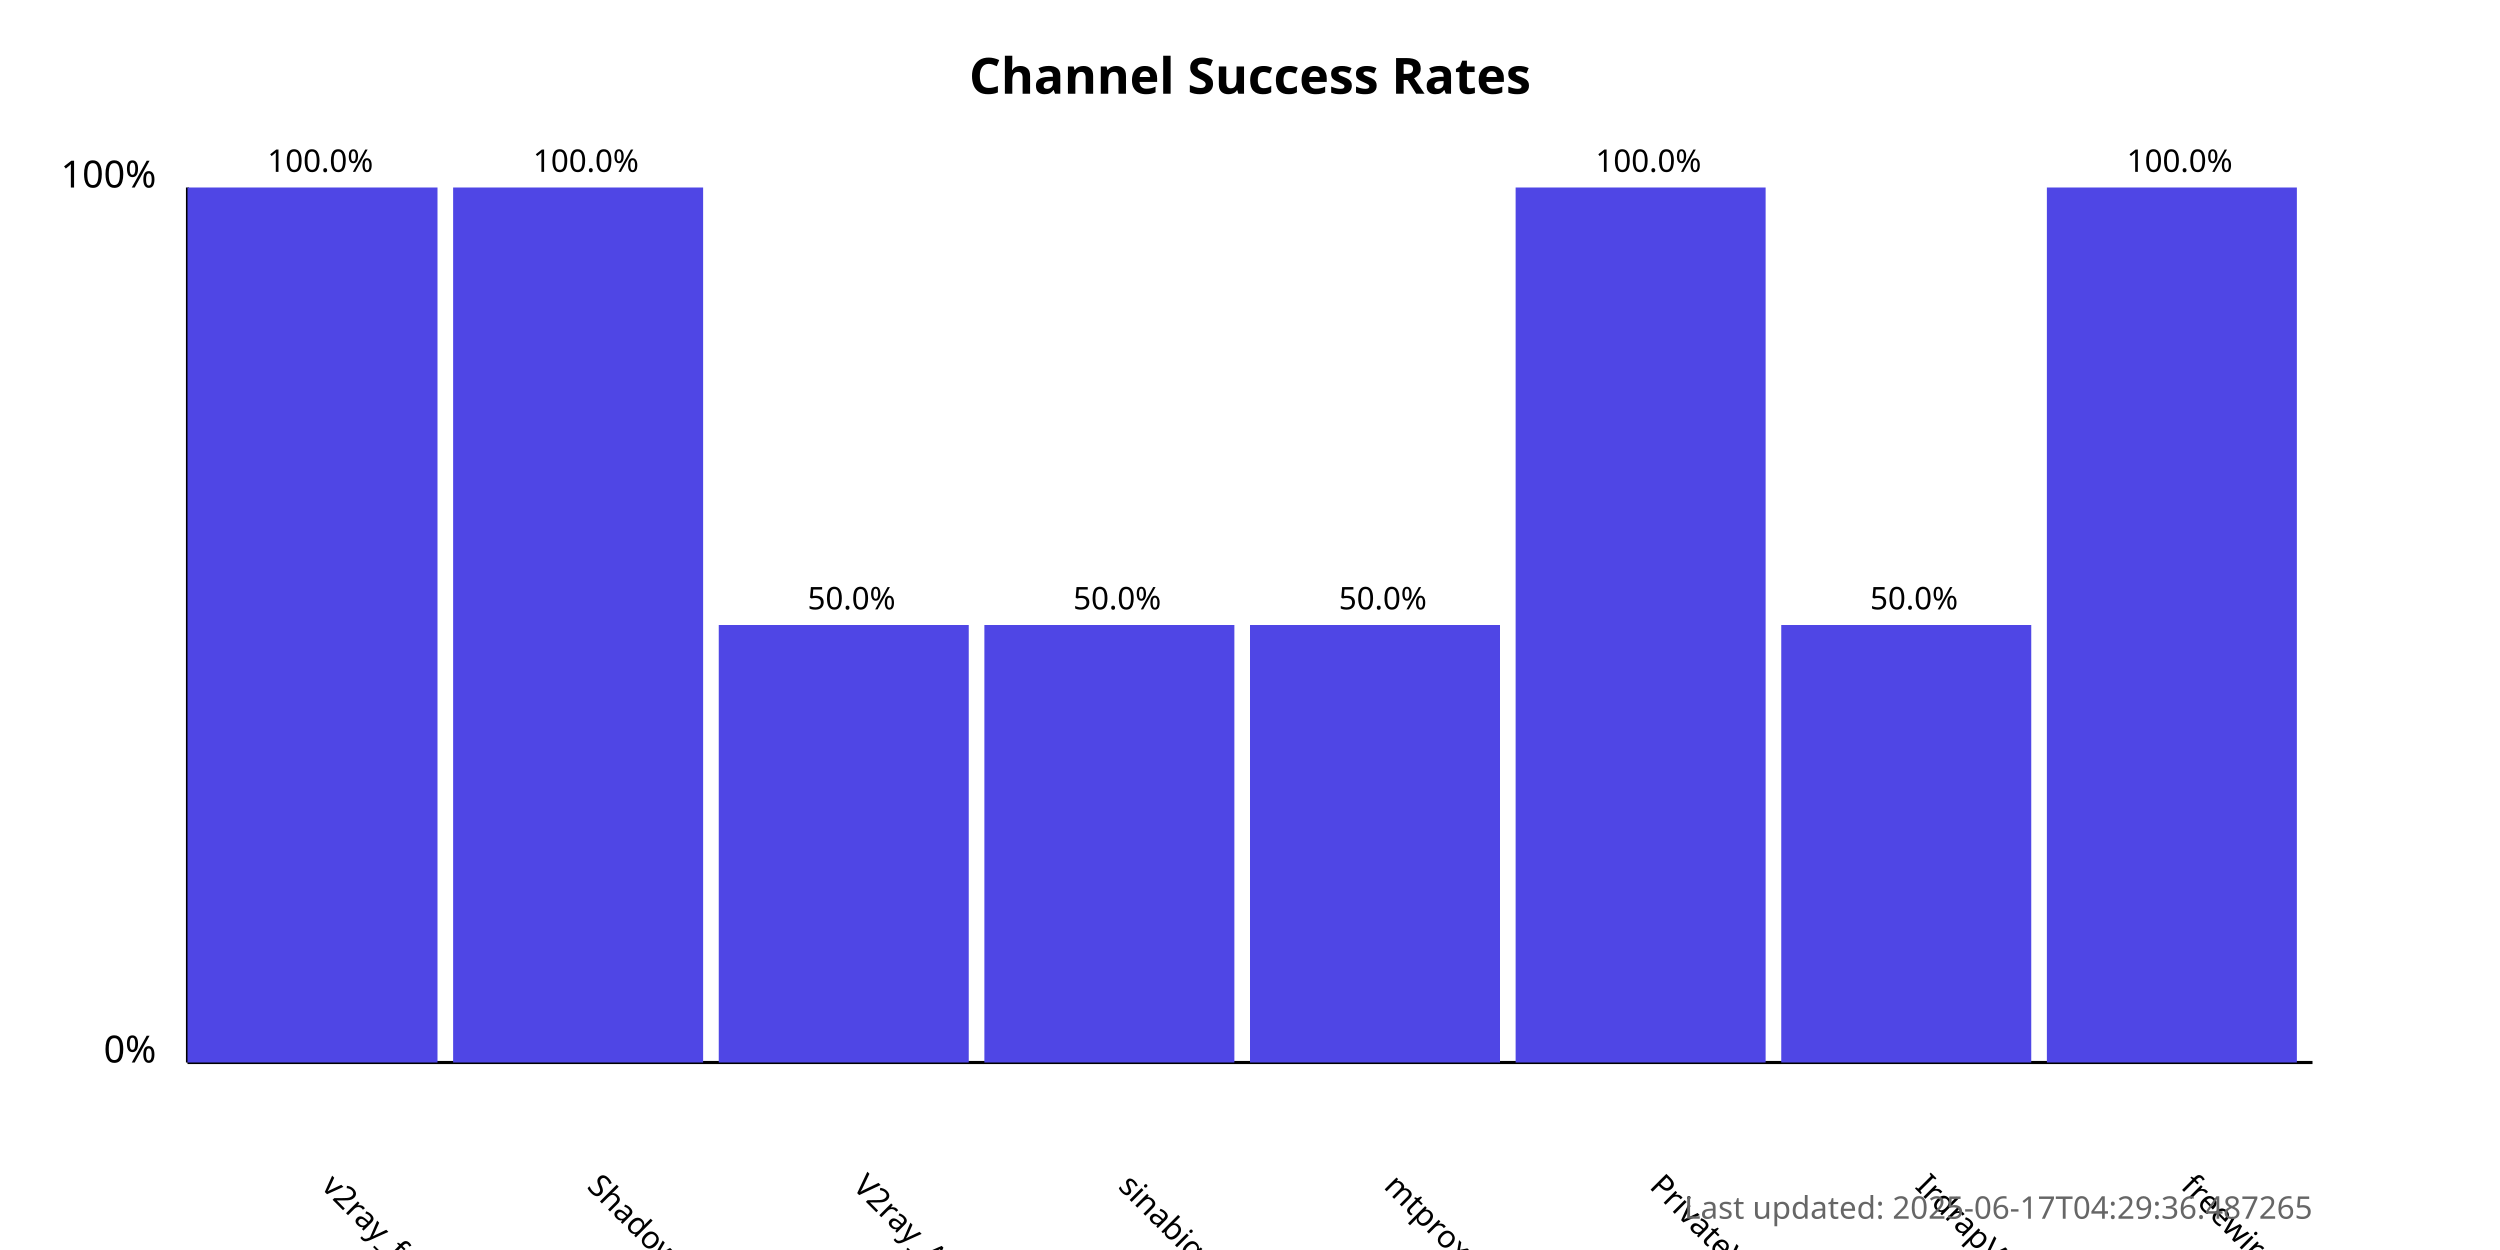
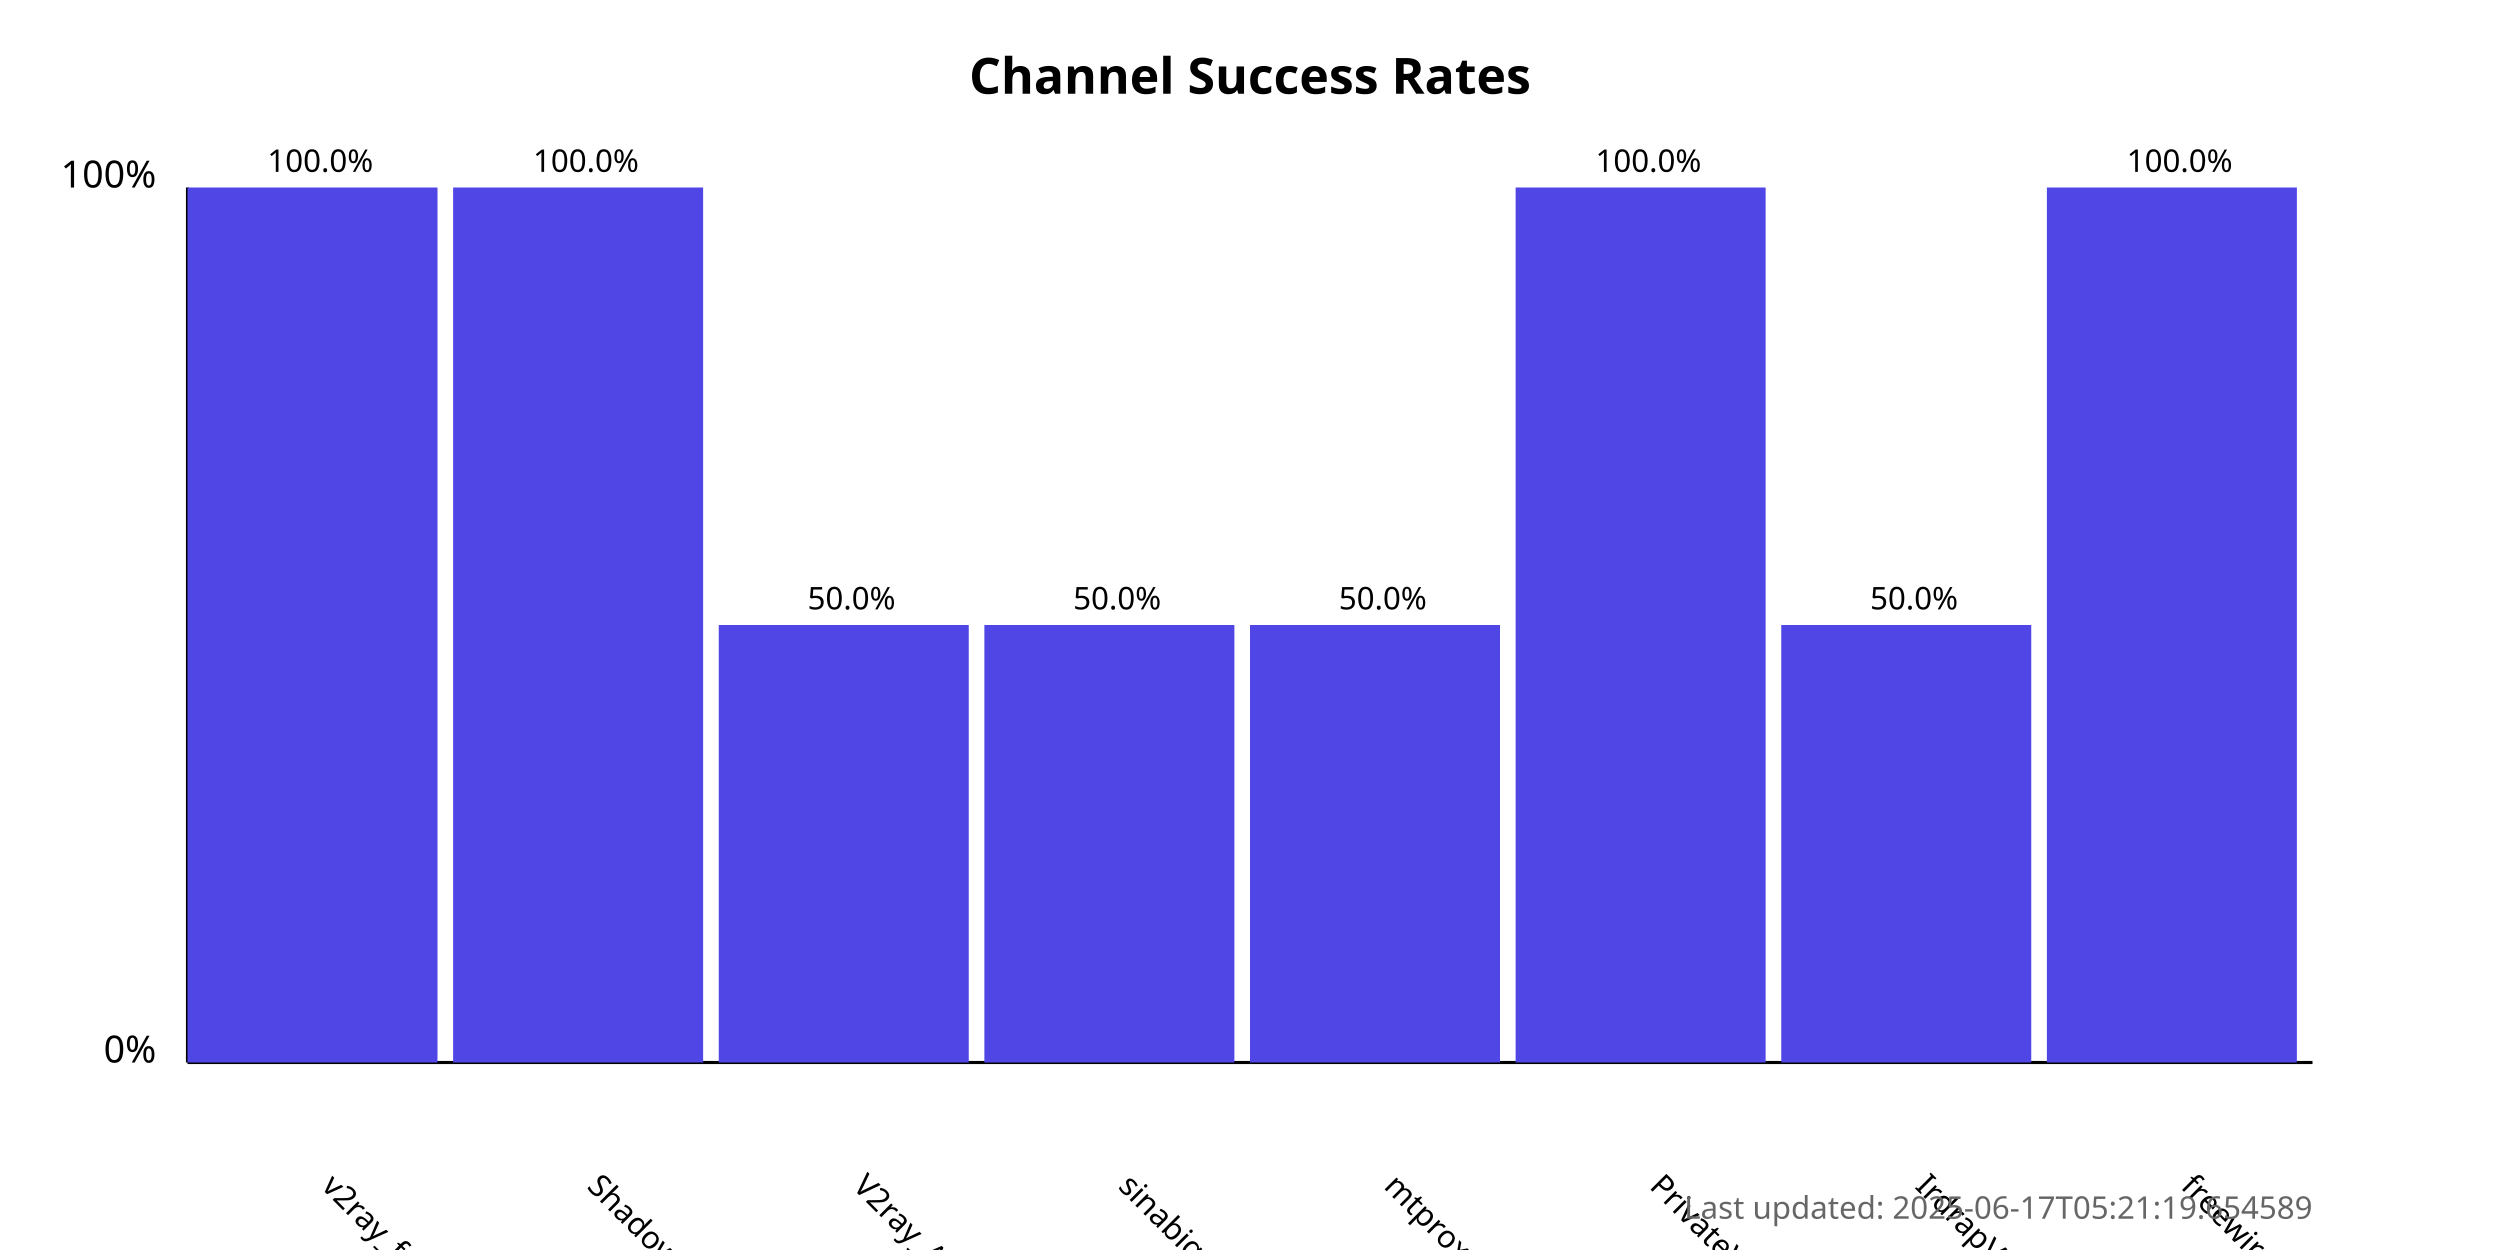
<svg xmlns="http://www.w3.org/2000/svg" width="800" height="400">
  <style>
            .chart-title { font: bold 16px sans-serif; }
            .axis-label { font: 12px sans-serif; }
            .tick-label { font: 10px sans-serif; }
            .bar { fill: #4f46e5; }
            .bar:hover { fill: #6366f1; }
            .timestamp { font: 10px sans-serif; fill: #666; }
        </style>
  <text x="400.0" y="30" text-anchor="middle" class="chart-title">
            Channel Success Rates
        </text>
  <line x1="60" y1="340" x2="60" y2="60" stroke="black" stroke-width="1" />
  <line x1="60" y1="340" x2="740" y2="340" stroke="black" stroke-width="1" />
  <text x="50" y="340" text-anchor="end" class="axis-label">0%</text>
  <text x="50" y="60" text-anchor="end" class="axis-label">100%</text>
  <g>
    <rect x="60" y="60.0" width="80.0" height="280.0" class="bar" />
    <text x="102.5" y="380" transform="rotate(45, 102.5, 380)" text-anchor="start" class="tick-label">
                v2ray_free_conf
            </text>
    <text x="102.5" y="55.0" text-anchor="middle" class="tick-label">
                100.0%
            </text>
  </g>
  <g>
    <rect x="145.0" y="60.0" width="80.0" height="280.0" class="bar" />
    <text x="187.5" y="380" transform="rotate(45, 187.5, 380)" text-anchor="start" class="tick-label">
                ShadowProxy66
            </text>
    <text x="187.5" y="55.0" text-anchor="middle" class="tick-label">
                100.0%
            </text>
  </g>
  <g>
    <rect x="230.0" y="200.0" width="80.0" height="140.0" class="bar" />
    <text x="272.5" y="380" transform="rotate(45, 272.5, 380)" text-anchor="start" class="tick-label">
                V2ray_Alpha
            </text>
    <text x="272.5" y="195.0" text-anchor="middle" class="tick-label">
                50.0%
            </text>
  </g>
  <g>
    <rect x="315.0" y="200.0" width="80.0" height="140.0" class="bar" />
    <text x="357.5" y="380" transform="rotate(45, 357.5, 380)" text-anchor="start" class="tick-label">
                sinabigo
            </text>
    <text x="357.5" y="195.0" text-anchor="middle" class="tick-label">
                50.0%
            </text>
  </g>
  <g>
    <rect x="400.0" y="200.0" width="80.0" height="140.0" class="bar" />
    <text x="442.5" y="380" transform="rotate(45, 442.5, 380)" text-anchor="start" class="tick-label">
                mtproxy_lists
            </text>
    <text x="442.5" y="195.0" text-anchor="middle" class="tick-label">
                50.0%
            </text>
  </g>
  <g>
    <rect x="485.0" y="60.0" width="80.0" height="280.0" class="bar" />
    <text x="527.5" y="380" transform="rotate(45, 527.5, 380)" text-anchor="start" class="tick-label">
                PrivateVPNs
            </text>
    <text x="527.5" y="55.0" text-anchor="middle" class="tick-label">
                100.0%
            </text>
  </g>
  <g>
    <rect x="570.0" y="200.0" width="80.0" height="140.0" class="bar" />
    <text x="612.5" y="380" transform="rotate(45, 612.5, 380)" text-anchor="start" class="tick-label">
                IrdrapVPNnews
            </text>
    <text x="612.5" y="195.0" text-anchor="middle" class="tick-label">
                50.0%
            </text>
  </g>
  <g>
    <rect x="655.0" y="60.0" width="80.0" height="280.0" class="bar" />
    <text x="697.5" y="380" transform="rotate(45, 697.5, 380)" text-anchor="start" class="tick-label">
                freewireguard
            </text>
    <text x="697.5" y="55.0" text-anchor="middle" class="tick-label">
                100.0%
            </text>
  </g>
  <text x="740" y="390" text-anchor="end" class="timestamp">
-             Last updated: 2025-06-17T04:29:36.487265
+             Last updated: 2025-06-17T05:21:19.654589
        </text>
</svg>
